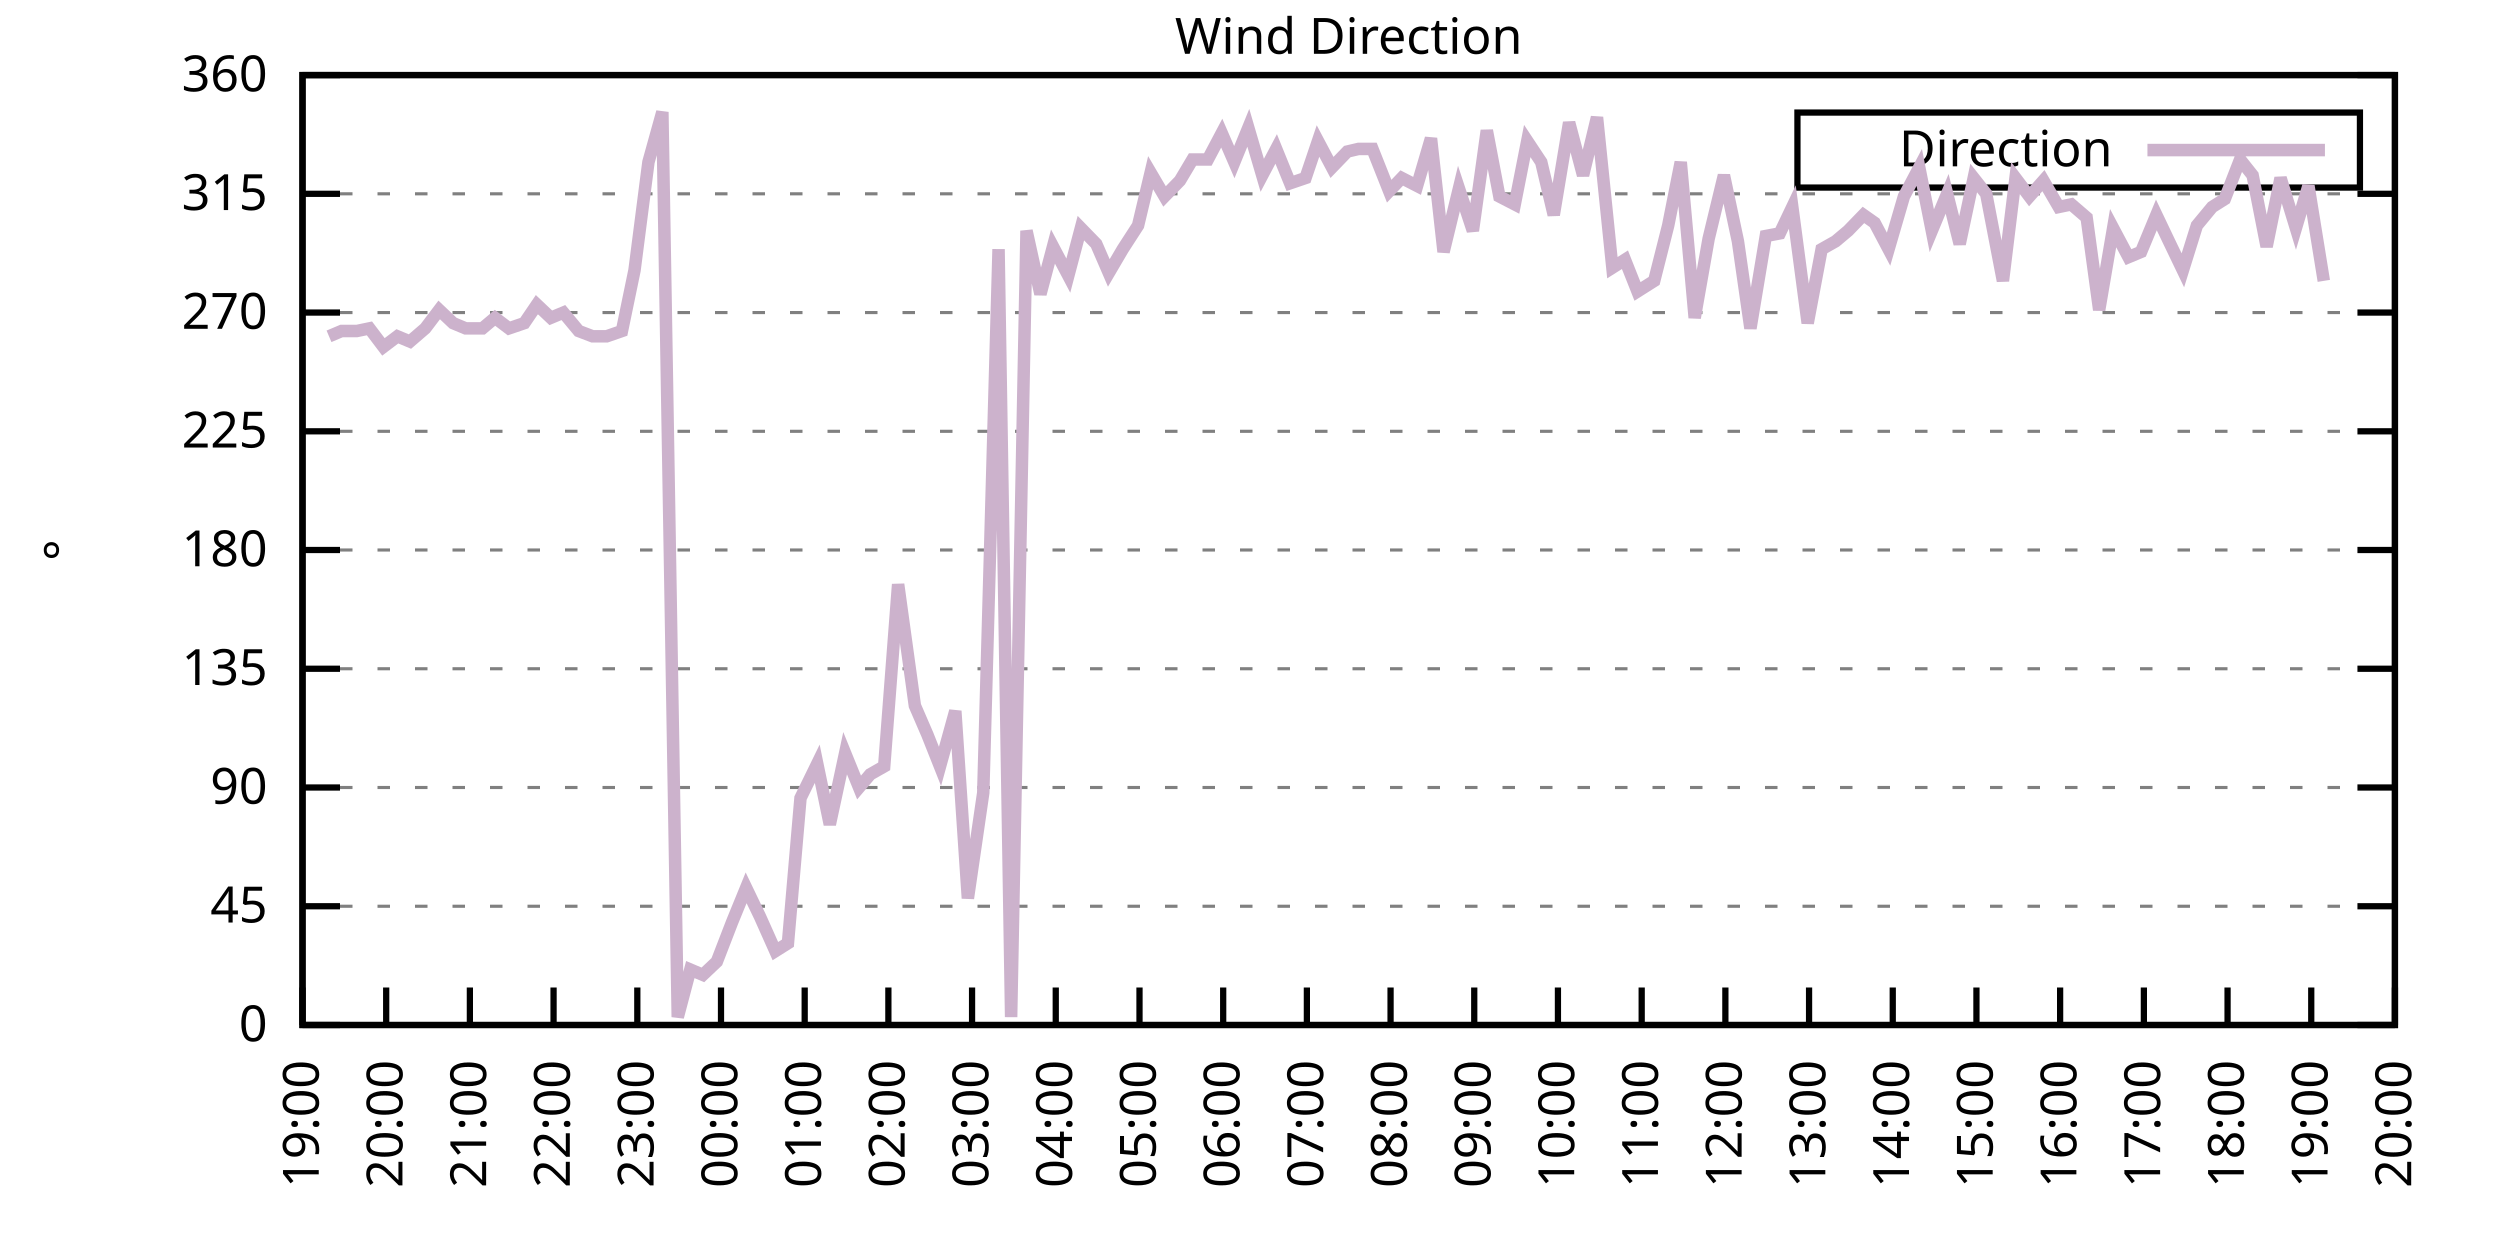
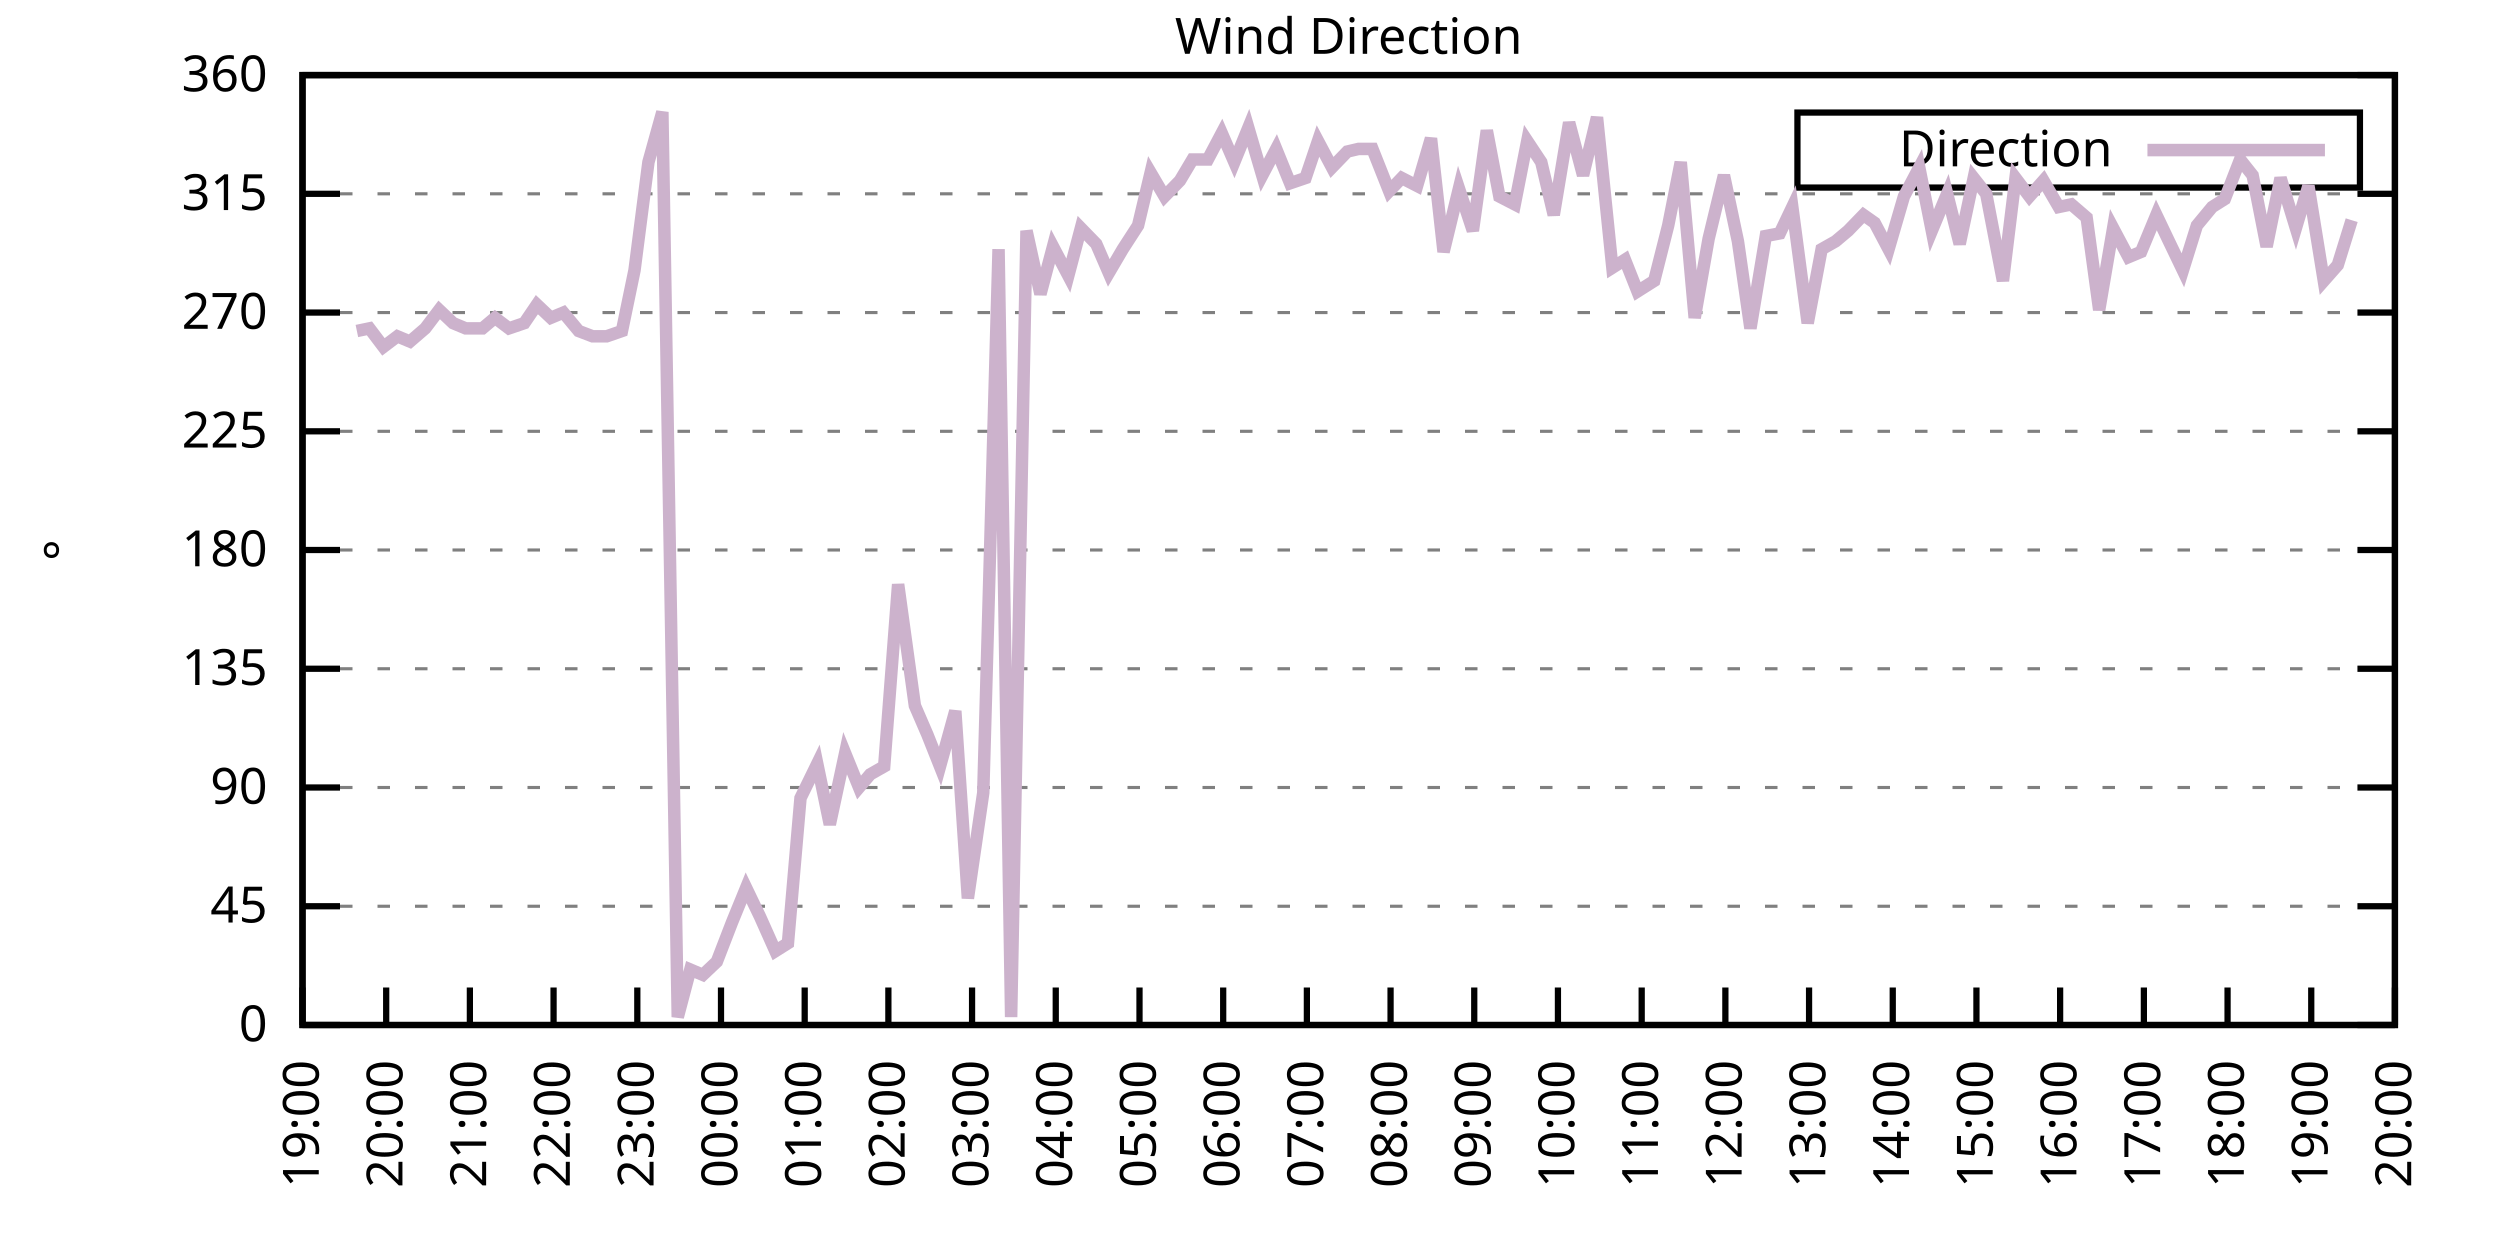
<svg xmlns="http://www.w3.org/2000/svg" xmlns:xlink="http://www.w3.org/1999/xlink" width="400" height="200" viewBox="0 0 400 200">
  <g id="gnuplot_canvas">
    <rect x="0" y="0" width="400" height="200" fill="none" />
    <defs>
      <circle id="gpDot" r="0.5" stroke-width="0.5" stroke="currentColor" />
      <path id="gpPt0" stroke-width="0.333" stroke="currentColor" d="M-1,0 h2 M0,-1 v2" />
      <path id="gpPt1" stroke-width="0.333" stroke="currentColor" d="M-1,-1 L1,1 M1,-1 L-1,1" />
      <path id="gpPt2" stroke-width="0.333" stroke="currentColor" d="M-1,0 L1,0 M0,-1 L0,1 M-1,-1 L1,1 M-1,1 L1,-1" />
      <rect id="gpPt3" stroke-width="0.333" stroke="currentColor" x="-1" y="-1" width="2" height="2" />
      <rect id="gpPt4" stroke-width="0.333" stroke="currentColor" fill="currentColor" x="-1" y="-1" width="2" height="2" />
      <circle id="gpPt5" stroke-width="0.333" stroke="currentColor" cx="0" cy="0" r="1" />
      <use xlink:href="#gpPt5" id="gpPt6" fill="currentColor" stroke="none" />
      <path id="gpPt7" stroke-width="0.333" stroke="currentColor" d="M0,-1.33 L-1.33,0.67 L1.33,0.67 z" />
      <use xlink:href="#gpPt7" id="gpPt8" fill="currentColor" stroke="none" />
      <use xlink:href="#gpPt7" id="gpPt9" stroke="currentColor" transform="rotate(180)" />
      <use xlink:href="#gpPt9" id="gpPt10" fill="currentColor" stroke="none" />
      <use xlink:href="#gpPt3" id="gpPt11" stroke="currentColor" transform="rotate(45)" />
      <use xlink:href="#gpPt11" id="gpPt12" fill="currentColor" stroke="none" />
      <path id="gpPt13" stroke-width="0.333" stroke="currentColor" d="M0,1.330 L1.265,0.411 L0.782,-1.067 L-0.782,-1.076 L-1.265,0.411 z" />
      <use xlink:href="#gpPt13" id="gpPt14" fill="currentColor" stroke="none" />
      <filter id="textbox" filterUnits="objectBoundingBox" x="0" y="0" height="1" width="1">
        <feFlood flood-color="white" flood-opacity="1" result="bgnd" />
        <feComposite in="SourceGraphic" in2="bgnd" operator="atop" />
      </filter>
      <filter id="greybox" filterUnits="objectBoundingBox" x="0" y="0" height="1" width="1">
        <feFlood flood-color="lightgrey" flood-opacity="1" result="grey" />
        <feComposite in="SourceGraphic" in2="grey" operator="atop" />
      </filter>
    </defs>
    <g fill="none" color="white" stroke="currentColor" stroke-width="1.00" stroke-linecap="butt" stroke-linejoin="miter">
</g>
    <g fill="none" color="black" stroke="currentColor" stroke-width="1.00" stroke-linecap="butt" stroke-linejoin="miter">
      <g stroke="none" shape-rendering="crispEdges">
        <polygon fill="rgb(255, 255, 255)" points="48.40,164.00 383.18,164.00 383.18,12.02 48.40,12.02 " />
      </g>
    </g>
    <g fill="none" color="black" stroke="currentColor" stroke-width="1.00" stroke-linecap="butt" stroke-linejoin="miter">
</g>
    <g fill="none" color="black" stroke="black" stroke-width="0.50" stroke-linecap="butt" stroke-linejoin="miter">
</g>
    <g fill="none" color="gray" stroke="currentColor" stroke-width="0.50" stroke-linecap="butt" stroke-linejoin="miter">
      <path stroke="gray" stroke-dasharray="2,4" class="gridline" d="M48.40,164.00 L383.19,164.00  " />
    </g>
    <g fill="none" color="gray" stroke="gray" stroke-width="1.00" stroke-linecap="butt" stroke-linejoin="miter">
</g>
    <g fill="none" color="black" stroke="currentColor" stroke-width="1.00" stroke-linecap="butt" stroke-linejoin="miter">
      <path stroke="black" d="M48.40,164.00 L54.40,164.00 M383.19,164.00 L377.19,164.00  " />
      <g transform="translate(42.80,166.60)" stroke="none" fill="black" font-family="Sans" font-size="8.00" text-anchor="end">
        <text>
          <tspan font-family="Sans"> 0</tspan>
        </text>
      </g>
    </g>
    <g fill="none" color="black" stroke="currentColor" stroke-width="1.00" stroke-linecap="butt" stroke-linejoin="miter">
</g>
    <g fill="none" color="black" stroke="black" stroke-width="0.50" stroke-linecap="butt" stroke-linejoin="miter">
</g>
    <g fill="none" color="gray" stroke="currentColor" stroke-width="0.50" stroke-linecap="butt" stroke-linejoin="miter">
      <path stroke="gray" stroke-dasharray="2,4" class="gridline" d="M48.40,145.00 L383.19,145.00  " />
    </g>
    <g fill="none" color="gray" stroke="gray" stroke-width="1.00" stroke-linecap="butt" stroke-linejoin="miter">
</g>
    <g fill="none" color="black" stroke="currentColor" stroke-width="1.00" stroke-linecap="butt" stroke-linejoin="miter">
      <path stroke="black" d="M48.40,145.00 L54.40,145.00 M383.19,145.00 L377.19,145.00  " />
      <g transform="translate(42.80,147.60)" stroke="none" fill="black" font-family="Sans" font-size="8.00" text-anchor="end">
        <text>
          <tspan font-family="Sans"> 45</tspan>
        </text>
      </g>
    </g>
    <g fill="none" color="black" stroke="currentColor" stroke-width="1.00" stroke-linecap="butt" stroke-linejoin="miter">
</g>
    <g fill="none" color="black" stroke="black" stroke-width="0.50" stroke-linecap="butt" stroke-linejoin="miter">
</g>
    <g fill="none" color="gray" stroke="currentColor" stroke-width="0.50" stroke-linecap="butt" stroke-linejoin="miter">
      <path stroke="gray" stroke-dasharray="2,4" class="gridline" d="M48.40,126.00 L383.19,126.00  " />
    </g>
    <g fill="none" color="gray" stroke="gray" stroke-width="1.00" stroke-linecap="butt" stroke-linejoin="miter">
</g>
    <g fill="none" color="black" stroke="currentColor" stroke-width="1.00" stroke-linecap="butt" stroke-linejoin="miter">
      <path stroke="black" d="M48.40,126.00 L54.40,126.00 M383.19,126.00 L377.19,126.00  " />
      <g transform="translate(42.80,128.60)" stroke="none" fill="black" font-family="Sans" font-size="8.00" text-anchor="end">
        <text>
          <tspan font-family="Sans"> 90</tspan>
        </text>
      </g>
    </g>
    <g fill="none" color="black" stroke="currentColor" stroke-width="1.00" stroke-linecap="butt" stroke-linejoin="miter">
</g>
    <g fill="none" color="black" stroke="black" stroke-width="0.50" stroke-linecap="butt" stroke-linejoin="miter">
</g>
    <g fill="none" color="gray" stroke="currentColor" stroke-width="0.50" stroke-linecap="butt" stroke-linejoin="miter">
      <path stroke="gray" stroke-dasharray="2,4" class="gridline" d="M48.40,107.00 L383.19,107.00  " />
    </g>
    <g fill="none" color="gray" stroke="gray" stroke-width="1.00" stroke-linecap="butt" stroke-linejoin="miter">
</g>
    <g fill="none" color="black" stroke="currentColor" stroke-width="1.00" stroke-linecap="butt" stroke-linejoin="miter">
      <path stroke="black" d="M48.40,107.00 L54.40,107.00 M383.19,107.00 L377.19,107.00  " />
      <g transform="translate(42.80,109.60)" stroke="none" fill="black" font-family="Sans" font-size="8.00" text-anchor="end">
        <text>
          <tspan font-family="Sans"> 135</tspan>
        </text>
      </g>
    </g>
    <g fill="none" color="black" stroke="currentColor" stroke-width="1.00" stroke-linecap="butt" stroke-linejoin="miter">
</g>
    <g fill="none" color="black" stroke="black" stroke-width="0.50" stroke-linecap="butt" stroke-linejoin="miter">
</g>
    <g fill="none" color="gray" stroke="currentColor" stroke-width="0.50" stroke-linecap="butt" stroke-linejoin="miter">
      <path stroke="gray" stroke-dasharray="2,4" class="gridline" d="M48.40,88.00 L383.19,88.00  " />
    </g>
    <g fill="none" color="gray" stroke="gray" stroke-width="1.00" stroke-linecap="butt" stroke-linejoin="miter">
</g>
    <g fill="none" color="black" stroke="currentColor" stroke-width="1.00" stroke-linecap="butt" stroke-linejoin="miter">
      <path stroke="black" d="M48.40,88.00 L54.40,88.00 M383.19,88.00 L377.19,88.00  " />
      <g transform="translate(42.80,90.60)" stroke="none" fill="black" font-family="Sans" font-size="8.00" text-anchor="end">
        <text>
          <tspan font-family="Sans"> 180</tspan>
        </text>
      </g>
    </g>
    <g fill="none" color="black" stroke="currentColor" stroke-width="1.00" stroke-linecap="butt" stroke-linejoin="miter">
</g>
    <g fill="none" color="black" stroke="black" stroke-width="0.50" stroke-linecap="butt" stroke-linejoin="miter">
</g>
    <g fill="none" color="gray" stroke="currentColor" stroke-width="0.50" stroke-linecap="butt" stroke-linejoin="miter">
      <path stroke="gray" stroke-dasharray="2,4" class="gridline" d="M48.40,69.01 L383.19,69.01  " />
    </g>
    <g fill="none" color="gray" stroke="gray" stroke-width="1.00" stroke-linecap="butt" stroke-linejoin="miter">
</g>
    <g fill="none" color="black" stroke="currentColor" stroke-width="1.00" stroke-linecap="butt" stroke-linejoin="miter">
      <path stroke="black" d="M48.40,69.01 L54.40,69.01 M383.19,69.01 L377.19,69.01  " />
      <g transform="translate(42.80,71.61)" stroke="none" fill="black" font-family="Sans" font-size="8.00" text-anchor="end">
        <text>
          <tspan font-family="Sans"> 225</tspan>
        </text>
      </g>
    </g>
    <g fill="none" color="black" stroke="currentColor" stroke-width="1.00" stroke-linecap="butt" stroke-linejoin="miter">
</g>
    <g fill="none" color="black" stroke="black" stroke-width="0.50" stroke-linecap="butt" stroke-linejoin="miter">
</g>
    <g fill="none" color="gray" stroke="currentColor" stroke-width="0.50" stroke-linecap="butt" stroke-linejoin="miter">
      <path stroke="gray" stroke-dasharray="2,4" class="gridline" d="M48.40,50.01 L383.19,50.01  " />
    </g>
    <g fill="none" color="gray" stroke="gray" stroke-width="1.00" stroke-linecap="butt" stroke-linejoin="miter">
</g>
    <g fill="none" color="black" stroke="currentColor" stroke-width="1.00" stroke-linecap="butt" stroke-linejoin="miter">
      <path stroke="black" d="M48.40,50.01 L54.40,50.01 M383.19,50.01 L377.19,50.01  " />
      <g transform="translate(42.80,52.61)" stroke="none" fill="black" font-family="Sans" font-size="8.00" text-anchor="end">
        <text>
          <tspan font-family="Sans"> 270</tspan>
        </text>
      </g>
    </g>
    <g fill="none" color="black" stroke="currentColor" stroke-width="1.00" stroke-linecap="butt" stroke-linejoin="miter">
</g>
    <g fill="none" color="black" stroke="black" stroke-width="0.50" stroke-linecap="butt" stroke-linejoin="miter">
</g>
    <g fill="none" color="gray" stroke="currentColor" stroke-width="0.50" stroke-linecap="butt" stroke-linejoin="miter">
      <path stroke="gray" stroke-dasharray="2,4" class="gridline" d="M48.40,31.01 L383.19,31.01  " />
    </g>
    <g fill="none" color="gray" stroke="gray" stroke-width="1.00" stroke-linecap="butt" stroke-linejoin="miter">
</g>
    <g fill="none" color="black" stroke="currentColor" stroke-width="1.00" stroke-linecap="butt" stroke-linejoin="miter">
      <path stroke="black" d="M48.40,31.01 L54.40,31.01 M383.19,31.01 L377.19,31.01  " />
      <g transform="translate(42.80,33.61)" stroke="none" fill="black" font-family="Sans" font-size="8.00" text-anchor="end">
        <text>
          <tspan font-family="Sans"> 315</tspan>
        </text>
      </g>
    </g>
    <g fill="none" color="black" stroke="currentColor" stroke-width="1.00" stroke-linecap="butt" stroke-linejoin="miter">
</g>
    <g fill="none" color="black" stroke="black" stroke-width="0.50" stroke-linecap="butt" stroke-linejoin="miter">
</g>
    <g fill="none" color="gray" stroke="currentColor" stroke-width="0.50" stroke-linecap="butt" stroke-linejoin="miter">
      <path stroke="gray" stroke-dasharray="2,4" class="gridline" d="M48.40,12.01 L383.19,12.01  " />
    </g>
    <g fill="none" color="gray" stroke="gray" stroke-width="1.00" stroke-linecap="butt" stroke-linejoin="miter">
</g>
    <g fill="none" color="black" stroke="currentColor" stroke-width="1.00" stroke-linecap="butt" stroke-linejoin="miter">
      <path stroke="black" d="M48.40,12.01 L54.40,12.01 M383.19,12.01 L377.19,12.01  " />
      <g transform="translate(42.80,14.61)" stroke="none" fill="black" font-family="Sans" font-size="8.00" text-anchor="end">
        <text>
          <tspan font-family="Sans"> 360</tspan>
        </text>
      </g>
    </g>
    <g fill="none" color="black" stroke="currentColor" stroke-width="1.00" stroke-linecap="butt" stroke-linejoin="miter">
      <path stroke="black" d="M48.40,164.00 L48.40,158.00  " />
      <g transform="translate(51.00,169.60) rotate(270.00)" stroke="none" fill="black" font-family="Sans" font-size="8.00" text-anchor="end">
        <text>
          <tspan font-family="Sans">19:00</tspan>
        </text>
      </g>
    </g>
    <g fill="none" color="black" stroke="currentColor" stroke-width="1.00" stroke-linecap="butt" stroke-linejoin="miter">
      <path stroke="black" d="M61.79,164.00 L61.79,158.00  " />
      <g transform="translate(64.39,169.60) rotate(270.00)" stroke="none" fill="black" font-family="Sans" font-size="8.00" text-anchor="end">
        <text>
          <tspan font-family="Sans">20:00</tspan>
        </text>
      </g>
    </g>
    <g fill="none" color="black" stroke="currentColor" stroke-width="1.00" stroke-linecap="butt" stroke-linejoin="miter">
      <path stroke="black" d="M75.18,164.00 L75.18,158.00  " />
      <g transform="translate(77.78,169.60) rotate(270.00)" stroke="none" fill="black" font-family="Sans" font-size="8.00" text-anchor="end">
        <text>
          <tspan font-family="Sans">21:00</tspan>
        </text>
      </g>
    </g>
    <g fill="none" color="black" stroke="currentColor" stroke-width="1.00" stroke-linecap="butt" stroke-linejoin="miter">
      <path stroke="black" d="M88.57,164.00 L88.57,158.00  " />
      <g transform="translate(91.17,169.60) rotate(270.00)" stroke="none" fill="black" font-family="Sans" font-size="8.00" text-anchor="end">
        <text>
          <tspan font-family="Sans">22:00</tspan>
        </text>
      </g>
    </g>
    <g fill="none" color="black" stroke="currentColor" stroke-width="1.00" stroke-linecap="butt" stroke-linejoin="miter">
      <path stroke="black" d="M101.97,164.00 L101.97,158.00  " />
      <g transform="translate(104.57,169.60) rotate(270.00)" stroke="none" fill="black" font-family="Sans" font-size="8.00" text-anchor="end">
        <text>
          <tspan font-family="Sans">23:00</tspan>
        </text>
      </g>
    </g>
    <g fill="none" color="black" stroke="currentColor" stroke-width="1.00" stroke-linecap="butt" stroke-linejoin="miter">
      <path stroke="black" d="M115.36,164.00 L115.36,158.00  " />
      <g transform="translate(117.96,169.60) rotate(270.00)" stroke="none" fill="black" font-family="Sans" font-size="8.00" text-anchor="end">
        <text>
          <tspan font-family="Sans">00:00</tspan>
        </text>
      </g>
    </g>
    <g fill="none" color="black" stroke="currentColor" stroke-width="1.00" stroke-linecap="butt" stroke-linejoin="miter">
      <path stroke="black" d="M128.75,164.00 L128.75,158.00  " />
      <g transform="translate(131.35,169.60) rotate(270.00)" stroke="none" fill="black" font-family="Sans" font-size="8.00" text-anchor="end">
        <text>
          <tspan font-family="Sans">01:00</tspan>
        </text>
      </g>
    </g>
    <g fill="none" color="black" stroke="currentColor" stroke-width="1.00" stroke-linecap="butt" stroke-linejoin="miter">
      <path stroke="black" d="M142.14,164.00 L142.14,158.00  " />
      <g transform="translate(144.74,169.60) rotate(270.00)" stroke="none" fill="black" font-family="Sans" font-size="8.00" text-anchor="end">
        <text>
          <tspan font-family="Sans">02:00</tspan>
        </text>
      </g>
    </g>
    <g fill="none" color="black" stroke="currentColor" stroke-width="1.00" stroke-linecap="butt" stroke-linejoin="miter">
      <path stroke="black" d="M155.53,164.00 L155.53,158.00  " />
      <g transform="translate(158.13,169.60) rotate(270.00)" stroke="none" fill="black" font-family="Sans" font-size="8.00" text-anchor="end">
        <text>
          <tspan font-family="Sans">03:00</tspan>
        </text>
      </g>
    </g>
    <g fill="none" color="black" stroke="currentColor" stroke-width="1.00" stroke-linecap="butt" stroke-linejoin="miter">
      <path stroke="black" d="M168.92,164.00 L168.92,158.00  " />
      <g transform="translate(171.52,169.60) rotate(270.00)" stroke="none" fill="black" font-family="Sans" font-size="8.00" text-anchor="end">
        <text>
          <tspan font-family="Sans">04:00</tspan>
        </text>
      </g>
    </g>
    <g fill="none" color="black" stroke="currentColor" stroke-width="1.00" stroke-linecap="butt" stroke-linejoin="miter">
      <path stroke="black" d="M182.32,164.00 L182.32,158.00  " />
      <g transform="translate(184.92,169.60) rotate(270.00)" stroke="none" fill="black" font-family="Sans" font-size="8.00" text-anchor="end">
        <text>
          <tspan font-family="Sans">05:00</tspan>
        </text>
      </g>
    </g>
    <g fill="none" color="black" stroke="currentColor" stroke-width="1.00" stroke-linecap="butt" stroke-linejoin="miter">
      <path stroke="black" d="M195.71,164.00 L195.71,158.00  " />
      <g transform="translate(198.31,169.60) rotate(270.00)" stroke="none" fill="black" font-family="Sans" font-size="8.00" text-anchor="end">
        <text>
          <tspan font-family="Sans">06:00</tspan>
        </text>
      </g>
    </g>
    <g fill="none" color="black" stroke="currentColor" stroke-width="1.00" stroke-linecap="butt" stroke-linejoin="miter">
      <path stroke="black" d="M209.10,164.00 L209.10,158.00  " />
      <g transform="translate(211.70,169.60) rotate(270.00)" stroke="none" fill="black" font-family="Sans" font-size="8.00" text-anchor="end">
        <text>
          <tspan font-family="Sans">07:00</tspan>
        </text>
      </g>
    </g>
    <g fill="none" color="black" stroke="currentColor" stroke-width="1.00" stroke-linecap="butt" stroke-linejoin="miter">
      <path stroke="black" d="M222.49,164.00 L222.49,158.00  " />
      <g transform="translate(225.09,169.60) rotate(270.00)" stroke="none" fill="black" font-family="Sans" font-size="8.00" text-anchor="end">
        <text>
          <tspan font-family="Sans">08:00</tspan>
        </text>
      </g>
    </g>
    <g fill="none" color="black" stroke="currentColor" stroke-width="1.00" stroke-linecap="butt" stroke-linejoin="miter">
      <path stroke="black" d="M235.88,164.00 L235.88,158.00  " />
      <g transform="translate(238.48,169.60) rotate(270.00)" stroke="none" fill="black" font-family="Sans" font-size="8.00" text-anchor="end">
        <text>
          <tspan font-family="Sans">09:00</tspan>
        </text>
      </g>
    </g>
    <g fill="none" color="black" stroke="currentColor" stroke-width="1.00" stroke-linecap="butt" stroke-linejoin="miter">
      <path stroke="black" d="M249.27,164.00 L249.27,158.00  " />
      <g transform="translate(251.87,169.60) rotate(270.00)" stroke="none" fill="black" font-family="Sans" font-size="8.00" text-anchor="end">
        <text>
          <tspan font-family="Sans">10:00</tspan>
        </text>
      </g>
    </g>
    <g fill="none" color="black" stroke="currentColor" stroke-width="1.00" stroke-linecap="butt" stroke-linejoin="miter">
      <path stroke="black" d="M262.67,164.00 L262.67,158.00  " />
      <g transform="translate(265.27,169.60) rotate(270.00)" stroke="none" fill="black" font-family="Sans" font-size="8.00" text-anchor="end">
        <text>
          <tspan font-family="Sans">11:00</tspan>
        </text>
      </g>
    </g>
    <g fill="none" color="black" stroke="currentColor" stroke-width="1.00" stroke-linecap="butt" stroke-linejoin="miter">
      <path stroke="black" d="M276.06,164.00 L276.06,158.00  " />
      <g transform="translate(278.66,169.60) rotate(270.00)" stroke="none" fill="black" font-family="Sans" font-size="8.00" text-anchor="end">
        <text>
          <tspan font-family="Sans">12:00</tspan>
        </text>
      </g>
    </g>
    <g fill="none" color="black" stroke="currentColor" stroke-width="1.00" stroke-linecap="butt" stroke-linejoin="miter">
      <path stroke="black" d="M289.45,164.00 L289.45,158.00  " />
      <g transform="translate(292.05,169.60) rotate(270.00)" stroke="none" fill="black" font-family="Sans" font-size="8.00" text-anchor="end">
        <text>
          <tspan font-family="Sans">13:00</tspan>
        </text>
      </g>
    </g>
    <g fill="none" color="black" stroke="currentColor" stroke-width="1.00" stroke-linecap="butt" stroke-linejoin="miter">
      <path stroke="black" d="M302.84,164.00 L302.84,158.00  " />
      <g transform="translate(305.44,169.60) rotate(270.00)" stroke="none" fill="black" font-family="Sans" font-size="8.00" text-anchor="end">
        <text>
          <tspan font-family="Sans">14:00</tspan>
        </text>
      </g>
    </g>
    <g fill="none" color="black" stroke="currentColor" stroke-width="1.00" stroke-linecap="butt" stroke-linejoin="miter">
      <path stroke="black" d="M316.23,164.00 L316.23,158.00  " />
      <g transform="translate(318.83,169.60) rotate(270.00)" stroke="none" fill="black" font-family="Sans" font-size="8.00" text-anchor="end">
        <text>
          <tspan font-family="Sans">15:00</tspan>
        </text>
      </g>
    </g>
    <g fill="none" color="black" stroke="currentColor" stroke-width="1.00" stroke-linecap="butt" stroke-linejoin="miter">
      <path stroke="black" d="M329.62,164.00 L329.62,158.00  " />
      <g transform="translate(332.22,169.60) rotate(270.00)" stroke="none" fill="black" font-family="Sans" font-size="8.00" text-anchor="end">
        <text>
          <tspan font-family="Sans">16:00</tspan>
        </text>
      </g>
    </g>
    <g fill="none" color="black" stroke="currentColor" stroke-width="1.00" stroke-linecap="butt" stroke-linejoin="miter">
      <path stroke="black" d="M343.02,164.00 L343.02,158.00  " />
      <g transform="translate(345.62,169.60) rotate(270.00)" stroke="none" fill="black" font-family="Sans" font-size="8.00" text-anchor="end">
        <text>
          <tspan font-family="Sans">17:00</tspan>
        </text>
      </g>
    </g>
    <g fill="none" color="black" stroke="currentColor" stroke-width="1.00" stroke-linecap="butt" stroke-linejoin="miter">
      <path stroke="black" d="M356.41,164.00 L356.41,158.00  " />
      <g transform="translate(359.01,169.60) rotate(270.00)" stroke="none" fill="black" font-family="Sans" font-size="8.00" text-anchor="end">
        <text>
          <tspan font-family="Sans">18:00</tspan>
        </text>
      </g>
    </g>
    <g fill="none" color="black" stroke="currentColor" stroke-width="1.00" stroke-linecap="butt" stroke-linejoin="miter">
      <path stroke="black" d="M369.80,164.00 L369.80,158.00  " />
      <g transform="translate(372.40,169.60) rotate(270.00)" stroke="none" fill="black" font-family="Sans" font-size="8.00" text-anchor="end">
        <text>
          <tspan font-family="Sans">19:00</tspan>
        </text>
      </g>
    </g>
    <g fill="none" color="black" stroke="currentColor" stroke-width="1.00" stroke-linecap="butt" stroke-linejoin="miter">
      <path stroke="black" d="M383.19,164.00 L383.19,158.00  " />
      <g transform="translate(385.79,169.60) rotate(270.00)" stroke="none" fill="black" font-family="Sans" font-size="8.00" text-anchor="end">
        <text>
          <tspan font-family="Sans">20:00</tspan>
        </text>
      </g>
    </g>
    <g fill="none" color="black" stroke="currentColor" stroke-width="1.00" stroke-linecap="butt" stroke-linejoin="miter">
</g>
    <g fill="none" color="black" stroke="currentColor" stroke-width="1.00" stroke-linecap="butt" stroke-linejoin="miter">
      <path stroke="black" d="M48.40,12.01 L48.40,164.00 L383.19,164.00 L383.19,12.01 L48.40,12.01 Z  " />
    </g>
    <g fill="none" color="black" stroke="currentColor" stroke-width="1.00" stroke-linecap="butt" stroke-linejoin="miter">
</g>
    <g fill="none" color="black" stroke="currentColor" stroke-width="1.00" stroke-linecap="butt" stroke-linejoin="miter">
      <path stroke="black" d="M287.59,30.01 L287.59,18.01 L377.59,18.01 L377.59,30.01 L287.59,30.01 Z  " />
    </g>
    <g id="Wind_direction_plot_1">
      <g fill="none" color="white" stroke="black" stroke-width="2.00" stroke-linecap="butt" stroke-linejoin="miter">
</g>
      <g fill="none" color="black" stroke="currentColor" stroke-width="2.00" stroke-linecap="butt" stroke-linejoin="miter">
        <g transform="translate(337.99,26.61)" stroke="none" fill="black" font-family="Sans" font-size="8.00" text-anchor="end">
          <text>
            <tspan font-family="Sans">Direction</tspan>
          </text>
        </g>
      </g>
      <g fill="none" color="black" stroke="currentColor" stroke-width="2.00" stroke-linecap="butt" stroke-linejoin="miter">
-         <path stroke="rgb(204, 178, 204)" d="M343.59,24.01 L371.99,24.01 M52.64,53.81 L54.65,52.96 L57.10,52.96 L59.11,52.54 L61.35,55.50 L63.58,53.81   L65.59,54.65 L68.04,52.54 L70.27,49.59 L72.50,51.70 L74.51,52.54 L77.19,52.54 L79.20,50.85 L81.43,52.54   L83.89,51.70 L85.90,48.74 L88.13,50.85 L90.14,50.01 L92.59,52.96 L94.82,53.81 L97.06,53.81 L99.51,52.96   L101.52,43.25 L103.75,25.94 L105.98,17.92 L108.44,162.73 L110.45,155.13 L112.46,155.98 L114.69,153.87 L117.14,147.53   L119.38,142.05 L121.61,146.69 L124.06,152.18 L126.07,150.91 L128.08,127.69 L130.76,122.20 L132.77,131.91 L135.22,120.51   L137.45,126.00 L139.24,123.89 L141.47,122.62 L143.70,93.49 L146.38,112.91 L148.39,117.56 L150.40,122.62 L152.85,113.76   L154.86,143.73 L157.32,126.85 L159.77,39.87 L161.78,162.73 L164.24,36.92 L166.47,47.05 L168.48,39.45 L170.93,44.10   L172.94,36.50 L175.40,39.03 L177.41,43.67 L179.64,39.87 L182.09,36.08 L184.10,27.63 L186.33,31.43 L188.79,28.90   L190.80,25.52 L193.25,25.52 L195.48,21.30 L197.49,25.94 L199.73,20.45 L201.96,28.05 L204.19,23.83 L206.42,29.32   L208.88,28.48 L210.88,22.56 L213.12,26.79 L215.57,24.25 L217.36,23.83 L219.59,23.83 L222.27,30.59 L224.28,28.48   L226.73,29.74 L228.96,22.14 L230.97,40.30 L233.43,30.16 L235.66,36.92 L237.89,20.88 L239.90,31.43 L242.36,32.70   L244.36,22.56 L246.60,25.94 L248.60,34.39 L251.06,19.61 L253.29,28.05 L255.52,18.77 L257.98,42.83 L259.99,41.56   L262.00,46.63 L264.67,44.94 L266.91,36.08 L268.92,25.94 L271.15,50.85 L273.38,38.19 L275.83,28.05 L278.07,38.61   L280.07,52.54 L282.53,37.76 L284.76,37.34 L286.77,33.12 L289.23,51.70 L291.46,39.87 L293.69,38.61 L295.70,36.92   L298.15,34.39 L299.94,35.65 L302.17,39.87 L304.63,31.43 L307.08,26.79 L309.09,36.92 L311.54,31.01 L313.55,39.03   L315.79,28.48 L317.79,31.01 L320.47,44.94 L322.48,28.48 L324.71,31.43 L326.95,28.90 L329.40,33.12 L331.41,32.70   L333.86,34.81 L335.87,49.59 L338.10,36.50 L340.56,41.14 L342.57,40.30 L345.02,34.39 L347.03,38.61 L349.26,43.25   L351.50,36.08 L353.95,33.12 L355.96,31.85 L358.42,25.52 L360.42,28.05 L362.66,39.45 L364.89,28.48 L367.34,36.50   L369.35,29.74 L371.81,44.94  " />
+         <path stroke="rgb(204, 178, 204)" d="M343.59,24.01 L371.99,24.01 M57.10,52.96 L59.11,52.54 L61.35,55.50 L63.58,53.81 L65.59,54.65 L68.04,52.54   L70.27,49.59 L72.50,51.70 L74.51,52.54 L77.19,52.54 L79.20,50.85 L81.43,52.54 L83.89,51.70 L85.90,48.74   L88.13,50.85 L90.14,50.01 L92.59,52.96 L94.82,53.81 L97.06,53.81 L99.51,52.96 L101.52,43.25 L103.75,25.94   L105.98,17.92 L108.44,162.73 L110.45,155.13 L112.46,155.98 L114.69,153.87 L117.14,147.53 L119.38,142.05 L121.61,146.69   L124.06,152.18 L126.07,150.91 L128.08,127.69 L130.76,122.20 L132.77,131.91 L135.22,120.51 L137.45,126.00 L139.24,123.89   L141.47,122.62 L143.70,93.49 L146.38,112.91 L148.39,117.56 L150.40,122.62 L152.85,113.76 L154.86,143.73 L157.32,126.85   L159.77,39.87 L161.78,162.73 L164.24,36.92 L166.47,47.05 L168.48,39.45 L170.93,44.10 L172.94,36.50 L175.40,39.03   L177.41,43.67 L179.64,39.87 L182.09,36.08 L184.10,27.63 L186.33,31.43 L188.79,28.90 L190.80,25.52 L193.25,25.52   L195.48,21.30 L197.49,25.94 L199.73,20.45 L201.96,28.05 L204.19,23.83 L206.42,29.32 L208.88,28.48 L210.88,22.56   L213.12,26.79 L215.57,24.25 L217.36,23.83 L219.59,23.83 L222.27,30.59 L224.28,28.48 L226.73,29.74 L228.96,22.14   L230.97,40.30 L233.43,30.16 L235.66,36.92 L237.89,20.88 L239.90,31.43 L242.36,32.70 L244.36,22.56 L246.60,25.94   L248.60,34.39 L251.06,19.61 L253.29,28.05 L255.52,18.77 L257.98,42.83 L259.99,41.56 L262.00,46.63 L264.67,44.94   L266.91,36.08 L268.92,25.94 L271.15,50.85 L273.38,38.19 L275.83,28.05 L278.07,38.61 L280.07,52.54 L282.53,37.76   L284.76,37.34 L286.77,33.12 L289.23,51.70 L291.46,39.87 L293.69,38.61 L295.70,36.92 L298.15,34.39 L299.94,35.65   L302.17,39.87 L304.63,31.43 L307.08,26.79 L309.09,36.92 L311.54,31.01 L313.55,39.03 L315.79,28.48 L317.79,31.01   L320.47,44.94 L322.48,28.48 L324.71,31.43 L326.95,28.90 L329.40,33.12 L331.41,32.70 L333.86,34.81 L335.87,49.59   L338.10,36.50 L340.56,41.14 L342.57,40.30 L345.02,34.39 L347.03,38.61 L349.26,43.25 L351.50,36.08 L353.95,33.12   L355.96,31.85 L358.42,25.52 L360.42,28.05 L362.66,39.45 L364.89,28.48 L367.34,36.50 L369.35,29.74 L371.81,44.94   L374.04,42.41 L376.27,35.23  " />
      </g>
    </g>
    <g fill="none" color="black" stroke="currentColor" stroke-width="2.00" stroke-linecap="butt" stroke-linejoin="miter">
</g>
    <g fill="none" color="black" stroke="black" stroke-width="1.00" stroke-linecap="butt" stroke-linejoin="miter">
</g>
    <g fill="none" color="black" stroke="currentColor" stroke-width="1.00" stroke-linecap="butt" stroke-linejoin="miter">
      <path stroke="black" d="M48.40,12.01 L48.40,164.00 L383.19,164.00 L383.19,12.01 L48.40,12.01 Z  " />
      <g transform="translate(12.80,88.01) rotate(270.00)" stroke="none" fill="black" font-family="Sans" font-size="8.00" text-anchor="middle">
        <text>
          <tspan font-family="Sans">°</tspan>
        </text>
      </g>
    </g>
    <g fill="none" color="black" stroke="currentColor" stroke-width="1.00" stroke-linecap="butt" stroke-linejoin="miter">
</g>
    <g fill="none" color="black" stroke="currentColor" stroke-width="1.00" stroke-linecap="butt" stroke-linejoin="miter">
      <g transform="translate(215.79,8.61)" stroke="none" fill="black" font-family="Sans" font-size="8.00" text-anchor="middle">
        <text>
          <tspan font-family="Sans">Wind Direction</tspan>
        </text>
      </g>
    </g>
    <g fill="none" color="black" stroke="currentColor" stroke-width="1.00" stroke-linecap="butt" stroke-linejoin="miter">
</g>
  </g>
</svg>
